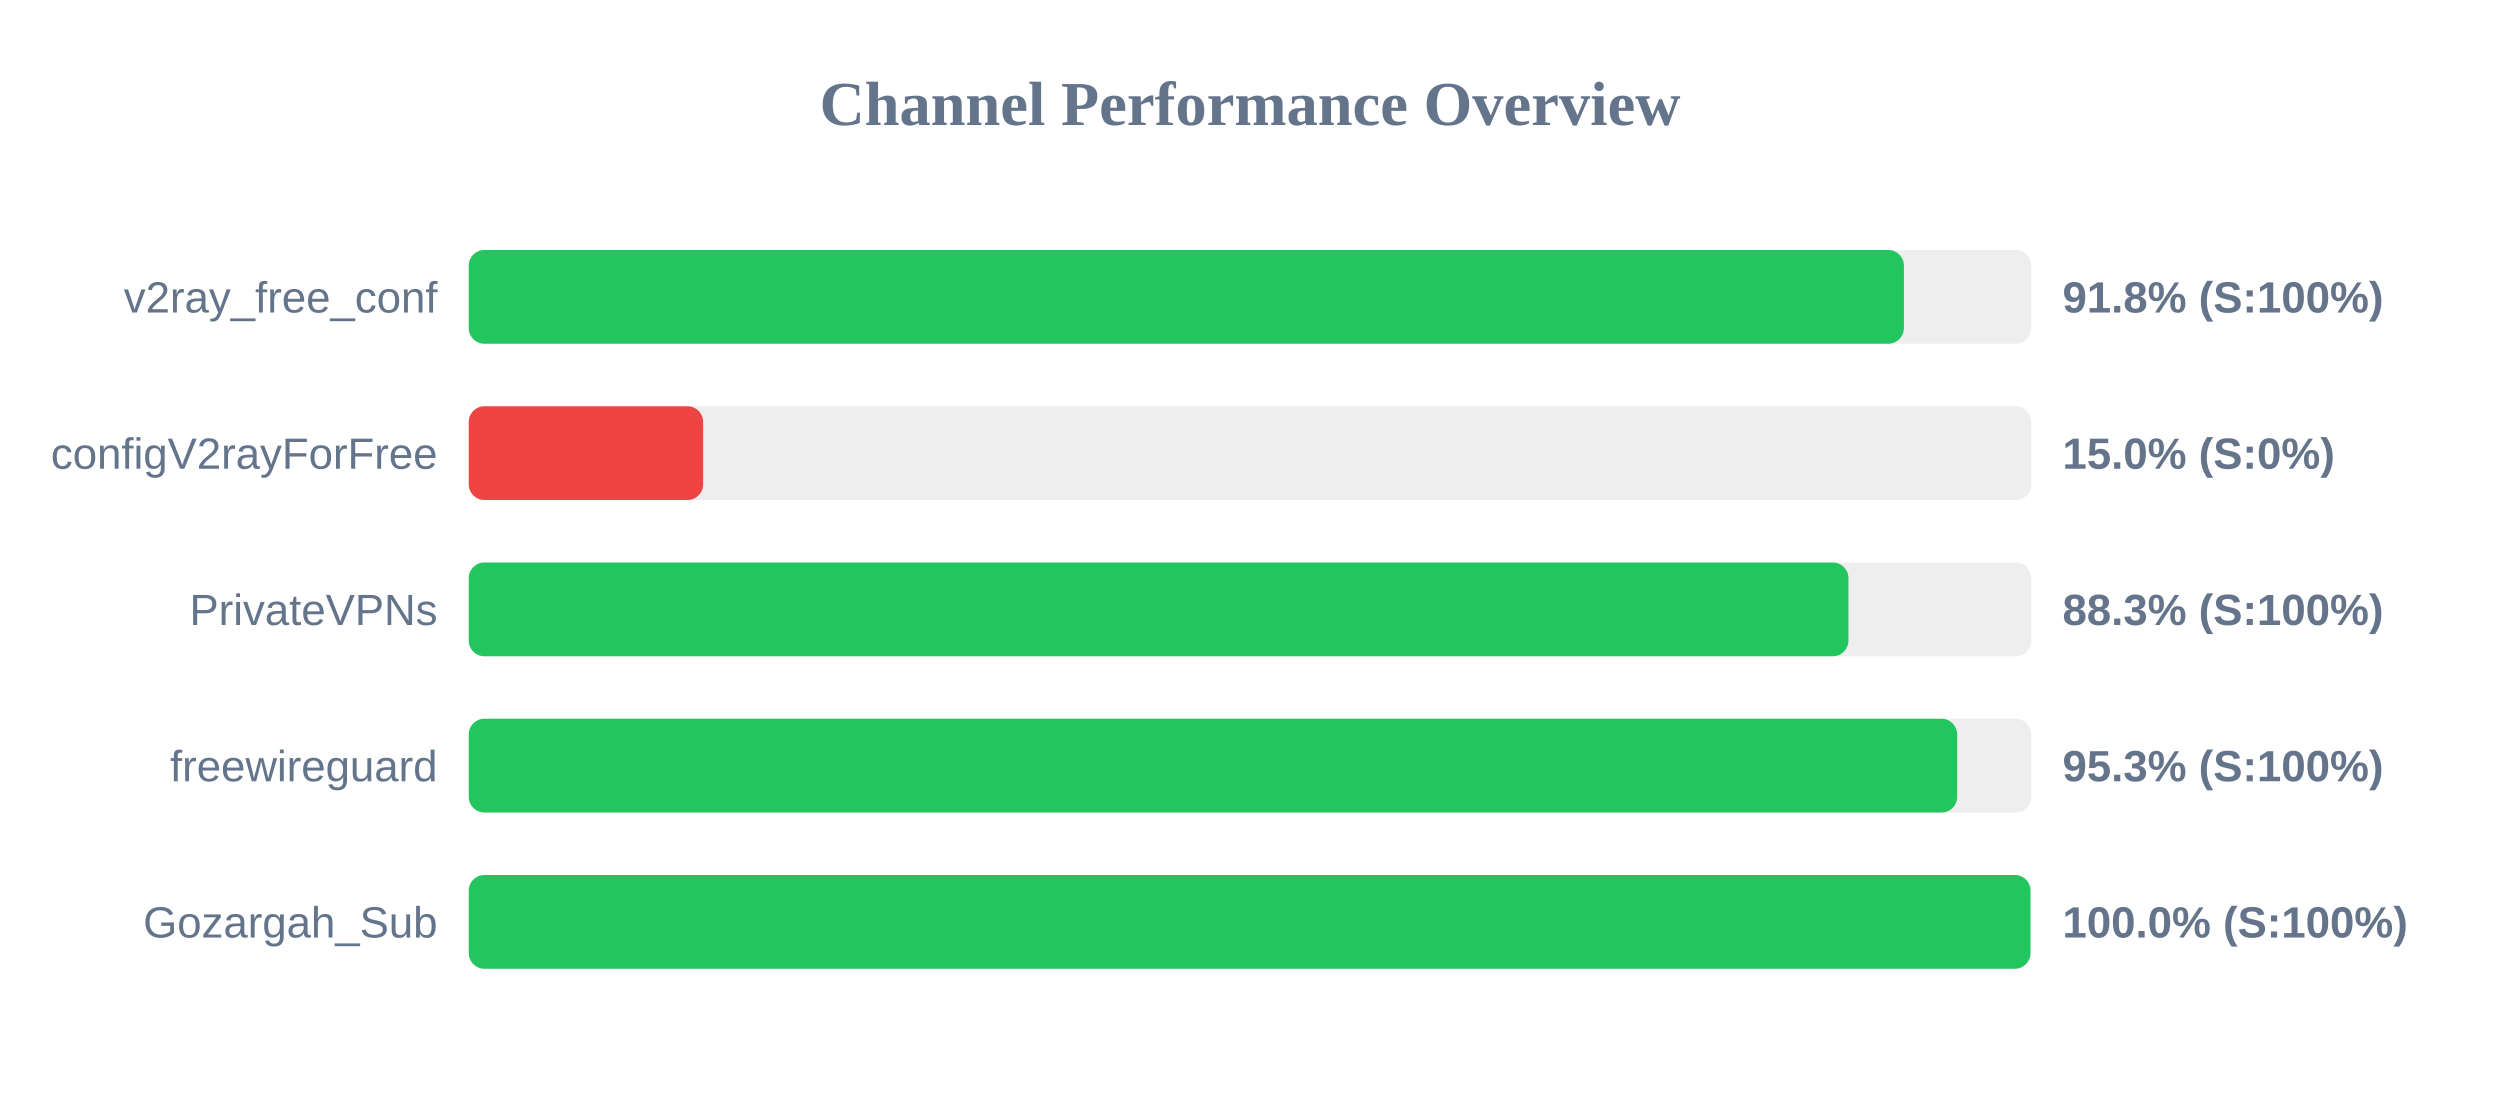
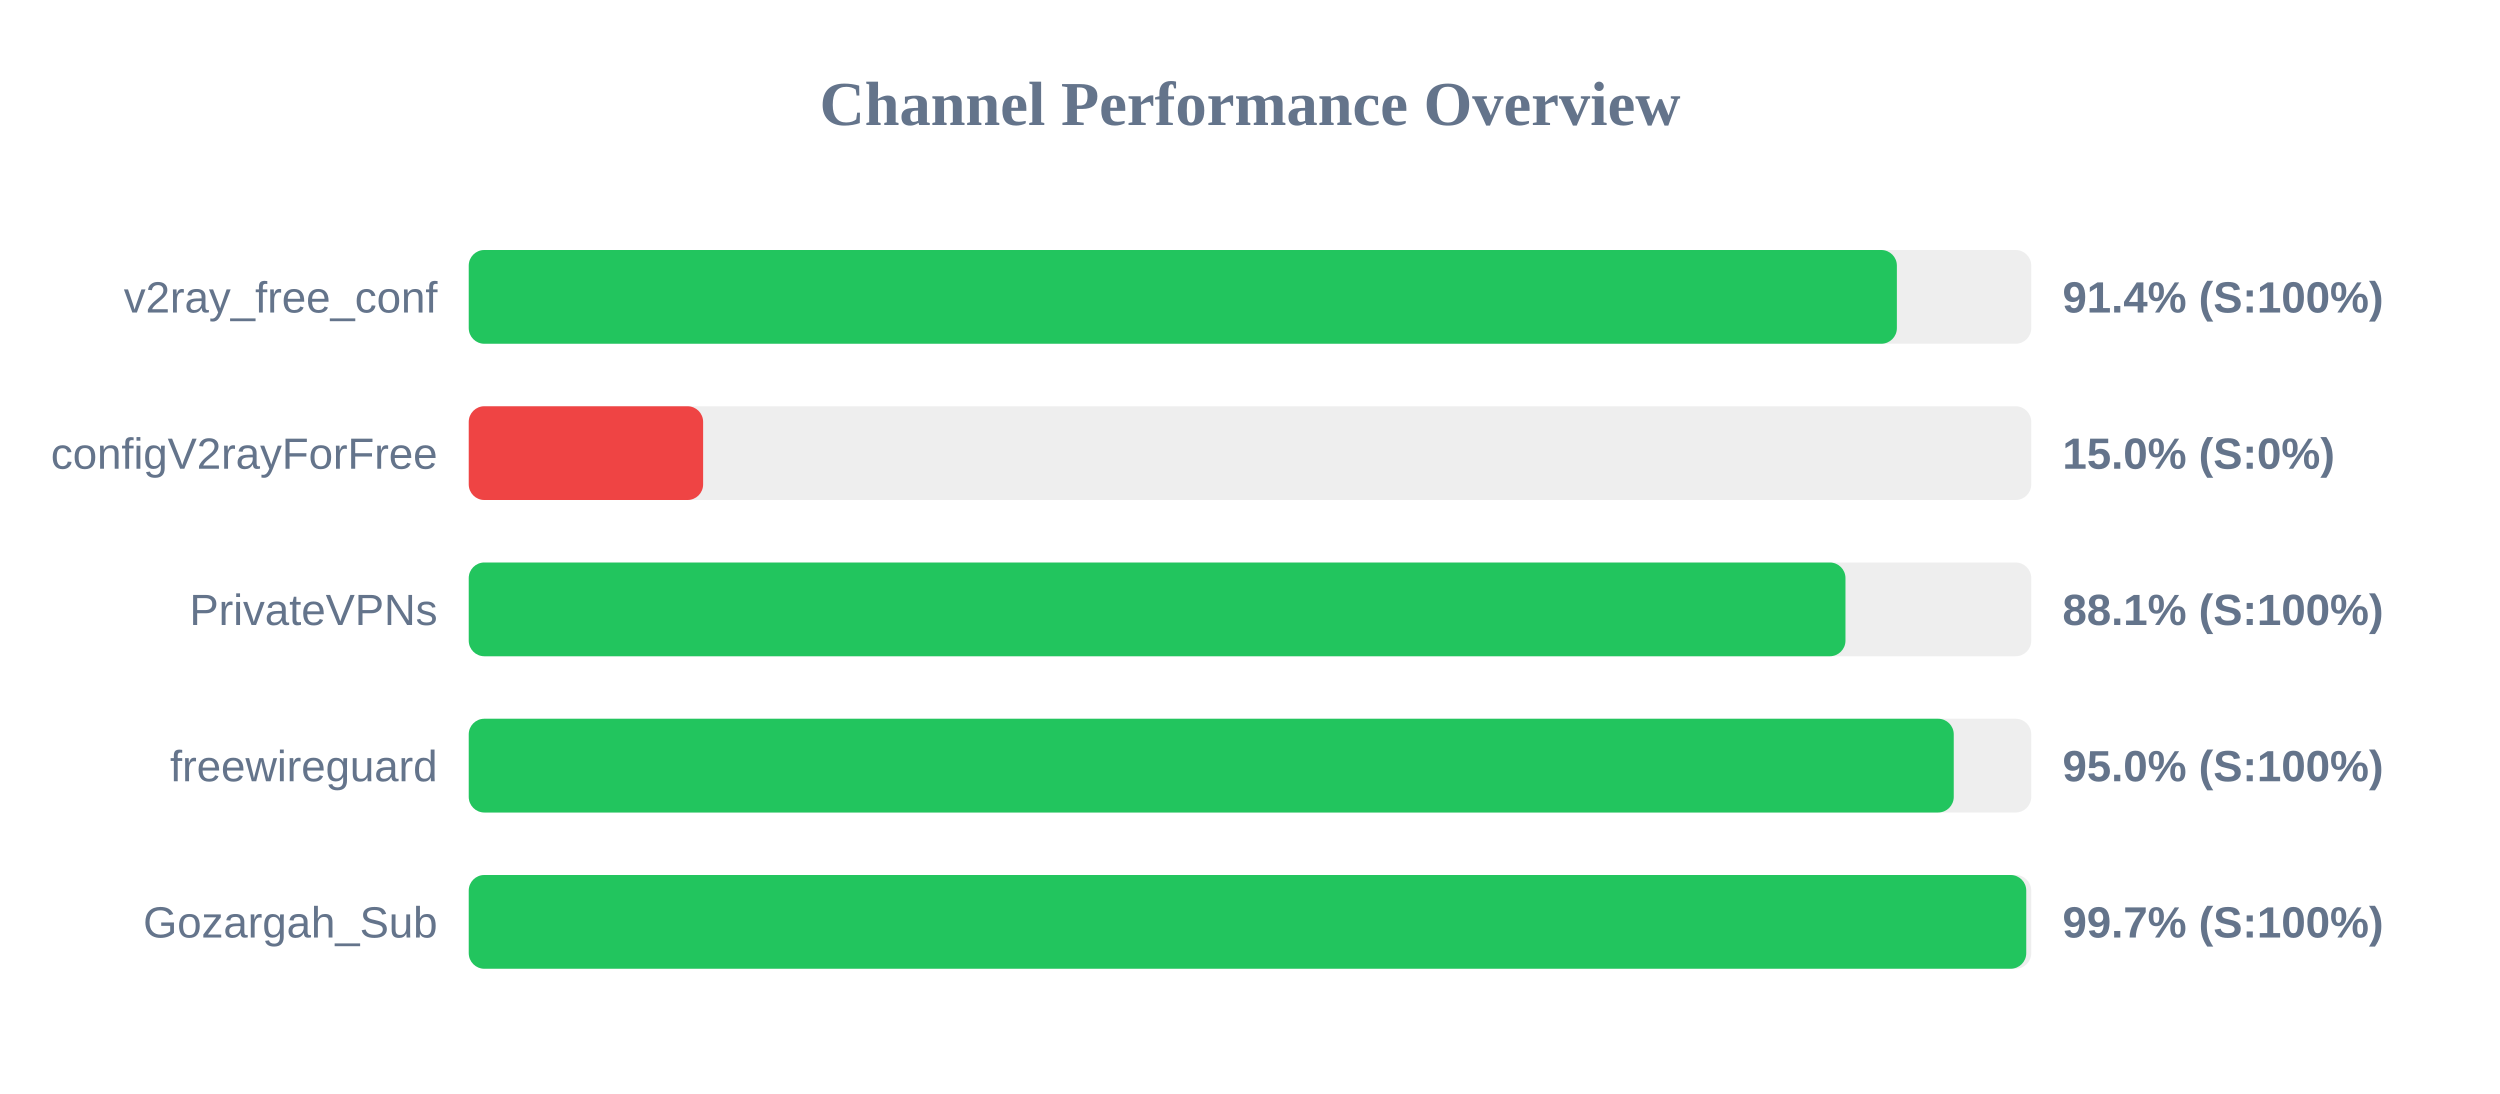
<svg xmlns="http://www.w3.org/2000/svg" width="800" height="350" version="1.1">
  <style>
        .row { font: 14px Arial; fill: #64748b; }
        .score { font: bold 14px Arial; fill: #64748b; }
    </style>
  <text x="400" y="40" text-anchor="middle" font-size="20px" font-weight="bold" fill="#64748b">Channel Performance Overview</text>
  <rect x="150" y="80" width="500" height="30" fill="#eee" rx="5" />
-   <rect x="150" y="80" width="459.25" height="30" fill="#22c55e" rx="5" />
+   <rect x="150" y="80" width="457.0" height="30" fill="#22c55e" rx="5" />
  <text x="140" y="100" text-anchor="end" class="row">v2ray_free_conf</text>
-   <text x="660" y="100" text-anchor="start" class="score">91.8% (S:100%)</text>
+   <text x="660" y="100" text-anchor="start" class="score">91.4% (S:100%)</text>
  <rect x="150" y="130" width="500" height="30" fill="#eee" rx="5" />
  <rect x="150" y="130" width="75.0" height="30" fill="#ef4444" rx="5" />
  <text x="140" y="150" text-anchor="end" class="row">configV2rayForFree</text>
  <text x="660" y="150" text-anchor="start" class="score">15.0% (S:0%)</text>
  <rect x="150" y="180" width="500" height="30" fill="#eee" rx="5" />
-   <rect x="150" y="180" width="441.5" height="30" fill="#22c55e" rx="5" />
+   <rect x="150" y="180" width="440.55" height="30" fill="#22c55e" rx="5" />
  <text x="140" y="200" text-anchor="end" class="row">PrivateVPNs</text>
-   <text x="660" y="200" text-anchor="start" class="score">88.3% (S:100%)</text>
+   <text x="660" y="200" text-anchor="start" class="score">88.1% (S:100%)</text>
  <rect x="150" y="230" width="500" height="30" fill="#eee" rx="5" />
-   <rect x="150" y="230" width="476.3" height="30" fill="#22c55e" rx="5" />
+   <rect x="150" y="230" width="475.2" height="30" fill="#22c55e" rx="5" />
  <text x="140" y="250" text-anchor="end" class="row">freewireguard</text>
-   <text x="660" y="250" text-anchor="start" class="score">95.3% (S:100%)</text>
+   <text x="660" y="250" text-anchor="start" class="score">95.0% (S:100%)</text>
  <rect x="150" y="280" width="500" height="30" fill="#eee" rx="5" />
-   <rect x="150" y="280" width="499.75" height="30" fill="#22c55e" rx="5" />
+   <rect x="150" y="280" width="498.4" height="30" fill="#22c55e" rx="5" />
  <text x="140" y="300" text-anchor="end" class="row">Gozargah_Sub</text>
-   <text x="660" y="300" text-anchor="start" class="score">100.0% (S:100%)</text>
+   <text x="660" y="300" text-anchor="start" class="score">99.7% (S:100%)</text>
</svg>
